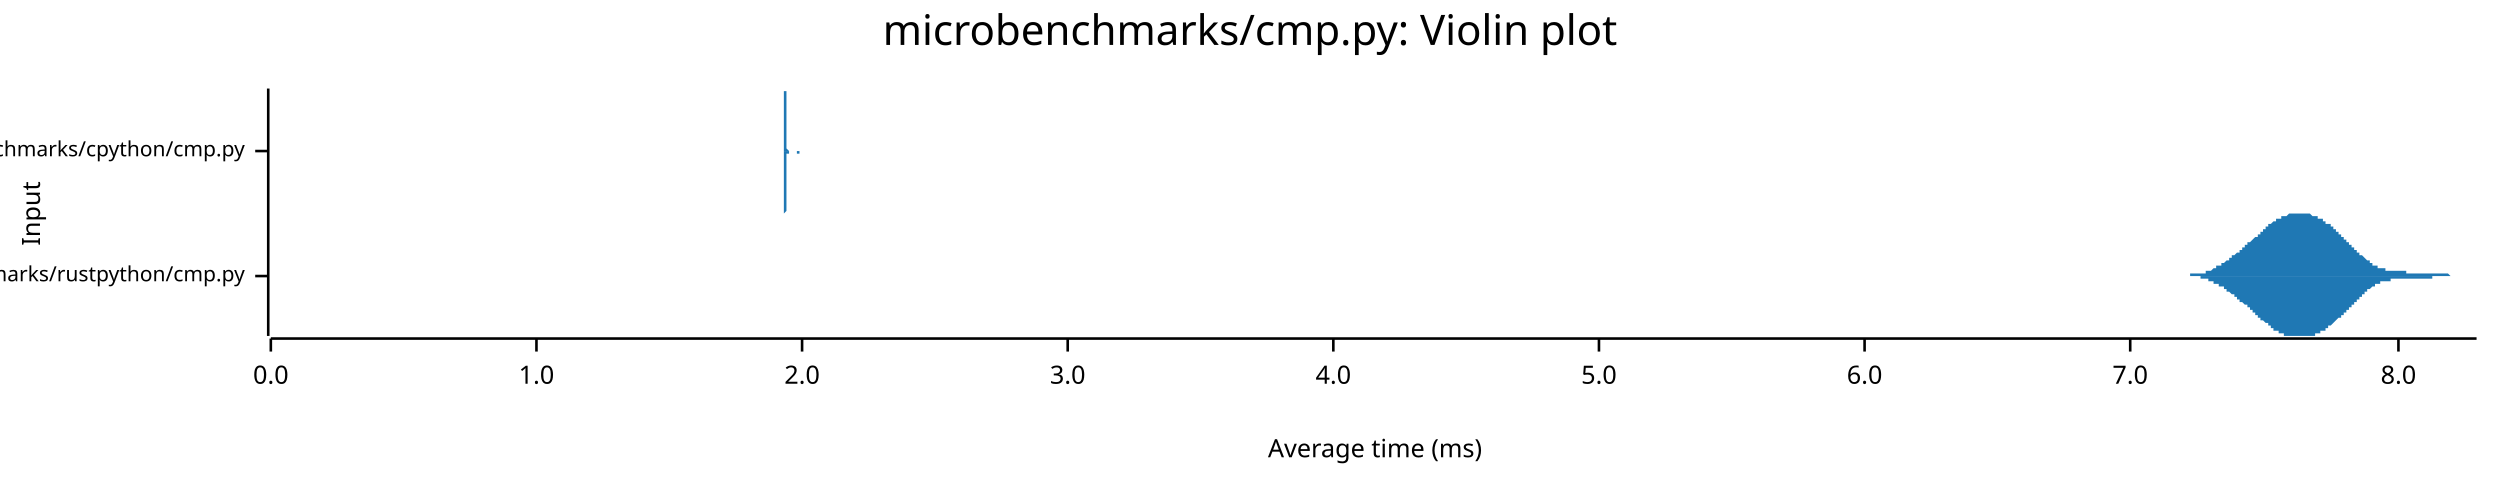
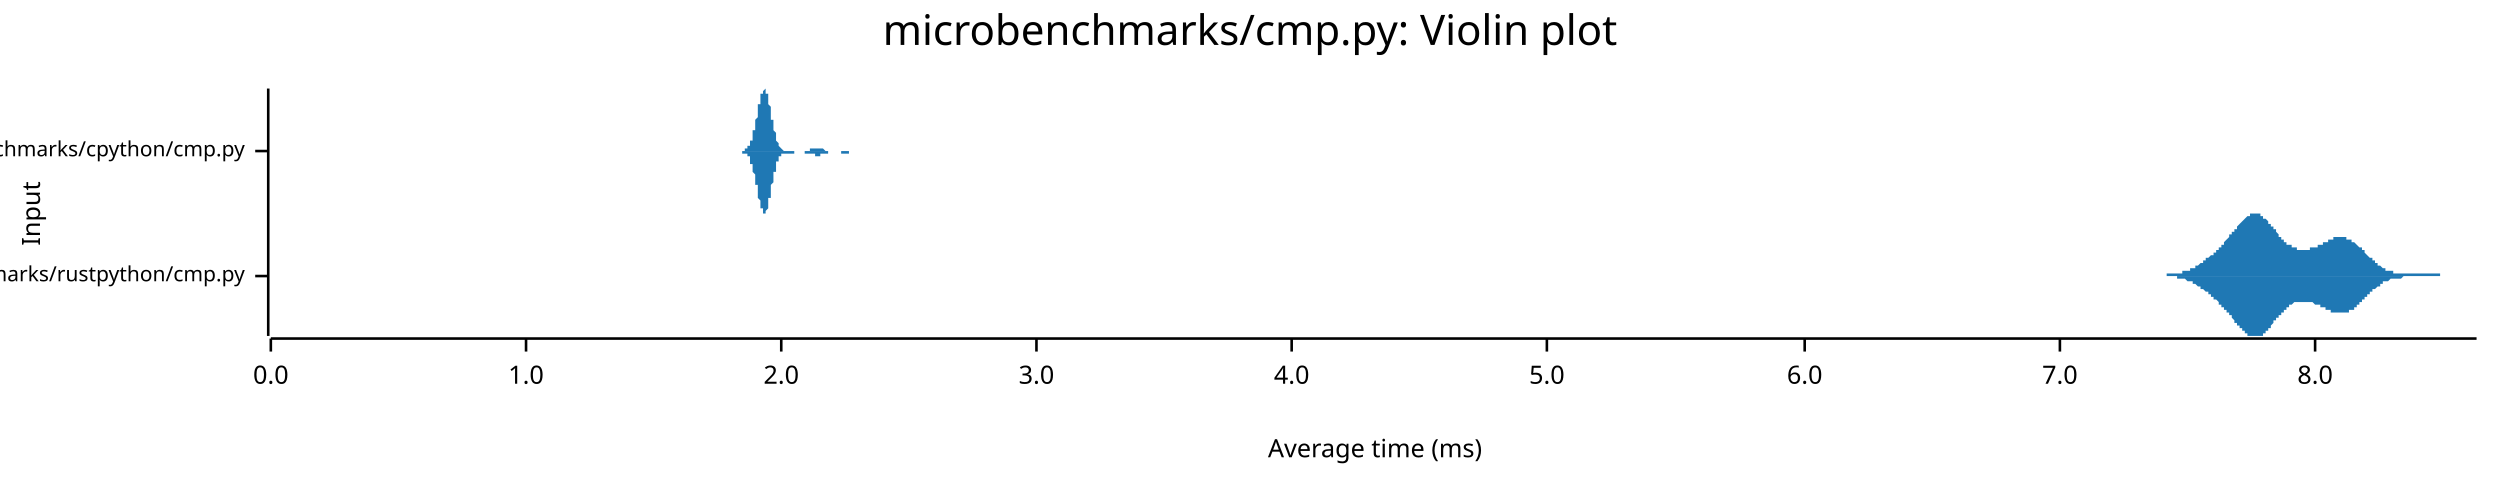
<svg xmlns="http://www.w3.org/2000/svg" width="960" height="186" viewBox="0 0 960 186">
  <text x="480" y="5" dy="0.76em" text-anchor="middle" font-family="sans-serif" font-size="16.129" opacity="1" fill="#000000">
microbenchmarks/cmp.py: Violin plot
</text>
  <text x="8" y="82" dy="0.76em" text-anchor="middle" font-family="sans-serif" font-size="9.677" opacity="1" fill="#000000" transform="rotate(270, 8, 82)">
Input
</text>
  <text x="528" y="178" dy="-0.5ex" text-anchor="middle" font-family="sans-serif" font-size="9.677" opacity="1" fill="#000000">
Average time (ms)
</text>
  <polyline fill="none" opacity="1" stroke="#000000" stroke-width="1" points="103,34 103,129 " />
  <text x="94" y="106" dy="0.5ex" text-anchor="end" font-family="sans-serif" font-size="8.065" opacity="1" fill="#000000">
microbenchmarks/rustpython/cmp.py
</text>
  <polyline fill="none" opacity="1" stroke="#000000" stroke-width="1" points="98,106 103,106 " />
  <text x="94" y="58" dy="0.5ex" text-anchor="end" font-family="sans-serif" font-size="8.065" opacity="1" fill="#000000">
microbenchmarks/cpython/cmp.py
</text>
  <polyline fill="none" opacity="1" stroke="#000000" stroke-width="1" points="98,58 103,58 " />
  <polyline fill="none" opacity="1" stroke="#000000" stroke-width="1" points="104,130 951,130 " />
  <text x="104" y="140" dy="0.76em" text-anchor="middle" font-family="sans-serif" font-size="9.677" opacity="1" fill="#000000">
0.0
</text>
  <polyline fill="none" opacity="1" stroke="#000000" stroke-width="1" points="104,130 104,135 " />
-   <text x="206" y="140" dy="0.76em" text-anchor="middle" font-family="sans-serif" font-size="9.677" opacity="1" fill="#000000">
+   <text x="202" y="140" dy="0.76em" text-anchor="middle" font-family="sans-serif" font-size="9.677" opacity="1" fill="#000000">
1.0
</text>
-   <polyline fill="none" opacity="1" stroke="#000000" stroke-width="1" points="206,130 206,135 " />
-   <text x="308" y="140" dy="0.76em" text-anchor="middle" font-family="sans-serif" font-size="9.677" opacity="1" fill="#000000">
+   <polyline fill="none" opacity="1" stroke="#000000" stroke-width="1" points="202,130 202,135 " />
+   <text x="300" y="140" dy="0.76em" text-anchor="middle" font-family="sans-serif" font-size="9.677" opacity="1" fill="#000000">
2.0
</text>
-   <polyline fill="none" opacity="1" stroke="#000000" stroke-width="1" points="308,130 308,135 " />
-   <text x="410" y="140" dy="0.76em" text-anchor="middle" font-family="sans-serif" font-size="9.677" opacity="1" fill="#000000">
+   <polyline fill="none" opacity="1" stroke="#000000" stroke-width="1" points="300,130 300,135 " />
+   <text x="398" y="140" dy="0.76em" text-anchor="middle" font-family="sans-serif" font-size="9.677" opacity="1" fill="#000000">
3.0
</text>
-   <polyline fill="none" opacity="1" stroke="#000000" stroke-width="1" points="410,130 410,135 " />
-   <text x="512" y="140" dy="0.76em" text-anchor="middle" font-family="sans-serif" font-size="9.677" opacity="1" fill="#000000">
+   <polyline fill="none" opacity="1" stroke="#000000" stroke-width="1" points="398,130 398,135 " />
+   <text x="496" y="140" dy="0.76em" text-anchor="middle" font-family="sans-serif" font-size="9.677" opacity="1" fill="#000000">
4.0
</text>
-   <polyline fill="none" opacity="1" stroke="#000000" stroke-width="1" points="512,130 512,135 " />
-   <text x="614" y="140" dy="0.76em" text-anchor="middle" font-family="sans-serif" font-size="9.677" opacity="1" fill="#000000">
+   <polyline fill="none" opacity="1" stroke="#000000" stroke-width="1" points="496,130 496,135 " />
+   <text x="594" y="140" dy="0.76em" text-anchor="middle" font-family="sans-serif" font-size="9.677" opacity="1" fill="#000000">
5.0
</text>
-   <polyline fill="none" opacity="1" stroke="#000000" stroke-width="1" points="614,130 614,135 " />
-   <text x="716" y="140" dy="0.76em" text-anchor="middle" font-family="sans-serif" font-size="9.677" opacity="1" fill="#000000">
+   <polyline fill="none" opacity="1" stroke="#000000" stroke-width="1" points="594,130 594,135 " />
+   <text x="693" y="140" dy="0.76em" text-anchor="middle" font-family="sans-serif" font-size="9.677" opacity="1" fill="#000000">
6.0
</text>
-   <polyline fill="none" opacity="1" stroke="#000000" stroke-width="1" points="716,130 716,135 " />
-   <text x="818" y="140" dy="0.76em" text-anchor="middle" font-family="sans-serif" font-size="9.677" opacity="1" fill="#000000">
+   <polyline fill="none" opacity="1" stroke="#000000" stroke-width="1" points="693,130 693,135 " />
+   <text x="791" y="140" dy="0.76em" text-anchor="middle" font-family="sans-serif" font-size="9.677" opacity="1" fill="#000000">
7.0
</text>
-   <polyline fill="none" opacity="1" stroke="#000000" stroke-width="1" points="818,130 818,135 " />
-   <text x="921" y="140" dy="0.76em" text-anchor="middle" font-family="sans-serif" font-size="9.677" opacity="1" fill="#000000">
+   <polyline fill="none" opacity="1" stroke="#000000" stroke-width="1" points="791,130 791,135 " />
+   <text x="889" y="140" dy="0.76em" text-anchor="middle" font-family="sans-serif" font-size="9.677" opacity="1" fill="#000000">
8.0
</text>
-   <polyline fill="none" opacity="1" stroke="#000000" stroke-width="1" points="921,130 921,135 " />
-   <polygon opacity="1" fill="#1F78B4" points="835,106 835,106 836,106 836,106 836,106 836,106 837,106 837,106 837,106 837,106 838,106 838,106 838,106 838,106 838,106 839,106 839,106 839,106 839,106 840,106 840,106 840,106 840,106 841,106 841,106 841,106 841,106 841,105 842,105 842,105 842,105 842,105 843,105 843,105 843,105 843,105 844,105 844,105 844,105 844,105 844,105 845,105 845,105 845,105 845,105 846,105 846,105 846,105 846,105 847,105 847,104 847,104 847,104 847,104 848,104 848,104 848,104 848,104 849,104 849,104 849,104 849,104 850,103 850,103 850,103 850,103 850,103 851,103 851,103 851,103 851,102 852,102 852,102 852,102 852,102 853,102 853,102 853,101 853,101 853,101 854,101 854,101 854,101 854,101 855,100 855,100 855,100 855,100 856,100 856,100 856,99 856,99 856,99 857,99 857,99 857,99 857,98 858,98 858,98 858,98 858,98 859,97 859,97 859,97 859,97 859,97 860,97 860,96 860,96 860,96 861,96 861,96 861,95 861,95 862,95 862,95 862,95 862,94 862,94 863,94 863,94 863,94 863,93 864,93 864,93 864,93 864,93 865,92 865,92 865,92 865,92 865,92 866,91 866,91 866,91 866,91 867,91 867,90 867,90 867,90 868,90 868,90 868,89 868,89 868,89 869,89 869,88 869,88 869,88 870,88 870,88 870,87 870,87 871,87 871,87 871,87 871,87 871,86 872,86 872,86 872,86 872,86 873,85 873,85 873,85 873,85 874,85 874,85 874,85 874,84 874,84 875,84 875,84 875,84 875,84 876,84 876,83 876,83 876,83 877,83 877,83 877,83 877,83 877,83 878,83 878,83 878,83 878,83 879,82 879,82 879,82 879,82 880,82 880,82 880,82 880,82 881,82 881,82 881,82 881,82 881,82 882,82 882,82 882,82 882,82 883,82 883,82 883,82 883,82 884,82 884,82 884,82 884,82 884,82 885,82 885,82 885,82 885,82 886,82 886,82 886,82 886,82 887,82 887,82 887,82 887,82 887,82 888,83 888,83 888,83 888,83 889,83 889,83 889,83 889,83 890,83 890,83 890,83 890,83 890,84 891,84 891,84 891,84 891,84 892,84 892,84 892,85 892,85 893,85 893,85 893,85 893,85 893,86 894,86 894,86 894,86 894,86 895,86 895,87 895,87 895,87 896,87 896,87 896,88 896,88 896,88 897,88 897,88 897,89 897,89 898,89 898,89 898,89 898,90 899,90 899,90 899,90 899,91 899,91 900,91 900,91 900,91 900,92 901,92 901,92 901,92 901,93 902,93 902,93 902,93 902,94 902,94 903,94 903,94 903,94 903,95 904,95 904,95 904,95 904,96 905,96 905,96 905,96 905,97 905,97 906,97 906,97 906,97 906,98 907,98 907,98 907,98 907,98 908,99 908,99 908,99 908,99 908,99 909,100 909,100 909,100 909,100 910,100 910,101 910,101 910,101 911,101 911,101 911,101 911,101 911,102 912,102 912,102 912,102 912,102 913,102 913,102 913,102 913,103 914,103 914,103 914,103 914,103 914,103 915,103 915,103 915,103 915,103 916,103 916,104 916,104 916,104 917,104 917,104 917,104 917,104 917,104 918,104 918,104 918,104 918,104 919,104 919,104 919,104 919,104 920,104 920,104 920,104 920,104 920,104 921,104 921,104 921,104 921,104 922,104 922,104 922,104 922,104 923,104 923,104 923,104 923,104 923,104 924,104 924,104 924,104 924,105 925,105 925,105 925,105 925,105 926,105 926,105 926,105 926,105 926,105 927,105 927,105 927,105 927,105 928,105 928,105 928,105 928,105 929,105 929,105 929,105 929,105 929,105 930,105 930,105 930,105 930,105 931,105 931,105 931,105 931,105 932,105 932,105 932,105 932,105 932,105 933,105 933,105 933,105 933,105 934,105 934,105 934,105 934,105 935,105 935,105 935,105 935,105 935,105 936,105 936,105 936,105 936,105 937,105 937,105 937,105 937,105 938,105 938,105 938,105 938,105 938,105 939,105 939,105 939,105 939,105 940,105 940,105 940,105 940,105 941,106 941,106 941,106 941,106 941,106 942,106 942,106 942,106 942,106 943,106 943,106 943,106 943,106 944,106 944,106 944,106 944,106 944,106 945,106 945,106 945,106 945,106 946,106 946,106 946,106 946,106 947,106 947,106 947,106 947,106 947,106 948,106 948,106 948,106 948,106 949,106 949,106 949,106 949,106 950,106 950,106 950,106 950,106 951,106 951,106 835,106 " />
-   <polygon opacity="1" fill="#1F78B4" points="835,106 835,106 836,106 836,106 836,106 836,106 837,106 837,106 837,106 837,106 838,106 838,106 838,106 838,106 838,106 839,106 839,106 839,106 839,106 840,106 840,106 840,106 840,106 841,106 841,106 841,106 841,106 841,106 842,106 842,106 842,106 842,106 843,106 843,106 843,106 843,106 844,106 844,106 844,106 844,106 844,106 845,106 845,107 845,107 845,107 846,107 846,107 846,107 846,107 847,107 847,107 847,107 847,107 847,107 848,107 848,107 848,107 848,108 849,108 849,108 849,108 849,108 850,108 850,108 850,108 850,108 850,109 851,109 851,109 851,109 851,109 852,109 852,109 852,109 852,110 853,110 853,110 853,110 853,110 853,110 854,110 854,111 854,111 854,111 855,111 855,111 855,111 855,112 856,112 856,112 856,112 856,112 856,112 857,113 857,113 857,113 857,113 858,113 858,113 858,114 858,114 859,114 859,114 859,114 859,115 859,115 860,115 860,115 860,115 860,116 861,116 861,116 861,116 861,116 862,117 862,117 862,117 862,117 862,117 863,117 863,118 863,118 863,118 864,118 864,119 864,119 864,119 865,119 865,119 865,120 865,120 865,120 866,120 866,120 866,121 866,121 867,121 867,121 867,121 867,122 868,122 868,122 868,122 868,122 868,123 869,123 869,123 869,123 869,123 870,124 870,124 870,124 870,124 871,124 871,125 871,125 871,125 871,125 872,125 872,126 872,126 872,126 873,126 873,126 873,126 873,127 874,127 874,127 874,127 874,127 874,127 875,127 875,128 875,128 875,128 876,128 876,128 876,128 876,128 877,128 877,128 877,129 877,129 877,129 878,129 878,129 878,129 878,129 879,129 879,129 879,129 879,129 880,129 880,129 880,129 880,129 881,129 881,129 881,129 881,129 881,129 882,129 882,129 882,129 882,129 883,129 883,129 883,129 883,129 884,129 884,129 884,129 884,129 884,129 885,129 885,129 885,129 885,129 886,129 886,129 886,129 886,129 887,129 887,129 887,129 887,129 887,129 888,129 888,129 888,129 888,129 889,129 889,129 889,129 889,128 890,128 890,128 890,128 890,128 890,128 891,128 891,128 891,128 891,127 892,127 892,127 892,127 892,127 893,127 893,126 893,126 893,126 893,126 894,126 894,126 894,125 894,125 895,125 895,125 895,125 895,125 896,124 896,124 896,124 896,124 896,124 897,123 897,123 897,123 897,123 898,122 898,122 898,122 898,122 899,122 899,121 899,121 899,121 899,121 900,121 900,120 900,120 900,120 901,120 901,119 901,119 901,119 902,119 902,118 902,118 902,118 902,118 903,118 903,117 903,117 903,117 904,117 904,116 904,116 904,116 905,116 905,115 905,115 905,115 905,115 906,115 906,114 906,114 906,114 907,114 907,113 907,113 907,113 908,113 908,113 908,112 908,112 908,112 909,112 909,112 909,111 909,111 910,111 910,111 910,111 910,111 911,110 911,110 911,110 911,110 911,110 912,110 912,110 912,109 912,109 913,109 913,109 913,109 913,109 914,109 914,109 914,109 914,109 914,108 915,108 915,108 915,108 915,108 916,108 916,108 916,108 916,108 917,108 917,108 917,108 917,108 917,108 918,108 918,108 918,107 918,107 919,107 919,107 919,107 919,107 920,107 920,107 920,107 920,107 920,107 921,107 921,107 921,107 921,107 922,107 922,107 922,107 922,107 923,107 923,107 923,107 923,107 923,107 924,107 924,107 924,107 924,107 925,107 925,107 925,107 925,107 926,107 926,107 926,107 926,107 926,107 927,107 927,107 927,107 927,107 928,107 928,107 928,107 928,107 929,107 929,107 929,107 929,107 929,107 930,107 930,107 930,107 930,107 931,107 931,107 931,107 931,107 932,107 932,107 932,107 932,107 932,107 933,107 933,107 933,107 933,107 934,107 934,107 934,106 934,106 935,106 935,106 935,106 935,106 935,106 936,106 936,106 936,106 936,106 937,106 937,106 937,106 937,106 938,106 938,106 938,106 938,106 938,106 939,106 939,106 939,106 939,106 940,106 940,106 940,106 940,106 941,106 941,106 941,106 941,106 941,106 942,106 942,106 942,106 942,106 943,106 943,106 943,106 943,106 944,106 944,106 944,106 944,106 944,106 945,106 945,106 945,106 945,106 946,106 946,106 946,106 946,106 947,106 947,106 947,106 947,106 947,106 948,106 948,106 948,106 948,106 949,106 949,106 949,106 949,106 950,106 950,106 950,106 950,106 951,106 951,106 835,106 " />
-   <polygon opacity="1" fill="#1F78B4" points="300,58 300,58 300,58 300,58 300,58 300,58 300,58 300,58 300,58 300,58 300,58 300,58 300,58 300,58 301,58 301,58 301,58 301,58 301,58 301,58 301,58 301,58 301,58 301,58 301,58 301,58 301,58 301,58 301,57 301,57 301,57 301,57 301,57 301,57 301,57 301,56 301,56 301,56 301,56 301,55 301,55 301,55 301,55 301,54 301,54 301,53 301,53 301,52 301,52 301,51 301,51 301,50 301,50 301,49 301,48 301,48 301,47 301,46 301,46 301,45 301,44 301,44 301,43 301,42 301,42 301,41 301,40 301,40 301,39 301,38 301,38 301,37 301,37 301,36 301,36 301,36 301,35 301,35 301,35 301,35 301,35 301,35 301,34 301,35 301,35 301,35 301,35 302,35 302,36 302,36 302,36 302,37 302,37 302,37 302,38 302,38 302,39 302,40 302,40 302,41 302,41 302,42 302,42 302,43 302,44 302,44 302,45 302,45 302,46 302,46 302,47 302,47 302,48 302,48 302,49 302,49 302,50 302,50 302,51 302,51 302,51 302,52 302,52 302,52 302,53 302,53 302,53 302,53 302,54 302,54 302,54 302,54 302,55 302,55 302,55 302,55 302,55 302,56 302,56 302,56 302,56 302,56 302,56 302,56 302,57 302,57 302,57 302,57 302,57 302,57 302,57 302,57 302,57 302,57 302,57 302,57 302,57 302,57 302,57 303,58 303,58 303,58 303,58 303,58 303,58 303,58 303,58 303,58 303,58 303,58 303,58 303,58 303,58 303,58 303,58 303,58 303,58 303,58 303,58 303,58 303,58 303,58 303,58 303,58 303,58 303,58 303,58 303,58 303,58 303,58 303,58 303,58 303,58 303,58 303,58 303,58 303,58 303,58 303,58 303,58 303,58 303,58 303,58 303,58 303,58 303,58 303,58 303,58 303,58 303,58 303,58 303,58 303,58 303,58 303,58 303,58 303,58 303,58 303,58 303,58 303,58 303,58 303,58 303,58 303,58 303,58 303,58 303,58 303,58 303,58 303,58 303,58 304,58 304,58 304,58 304,58 304,58 304,58 304,58 304,58 304,58 304,58 304,58 304,58 304,58 304,58 304,58 304,58 304,58 304,58 304,58 304,58 304,58 304,58 304,58 304,58 304,58 304,58 304,58 304,58 304,58 304,58 304,58 304,58 304,58 304,58 304,58 304,58 304,58 304,58 304,58 304,58 304,58 304,58 304,58 304,58 304,58 304,58 304,58 304,58 304,58 304,58 304,58 304,58 304,58 304,58 304,58 304,58 304,58 304,58 304,58 304,58 304,58 304,58 304,58 304,58 304,58 304,58 304,58 304,58 304,58 304,58 304,58 304,58 304,58 305,58 305,58 305,58 305,58 305,58 305,58 305,58 305,58 305,58 305,58 305,58 305,58 305,58 305,58 305,58 305,58 305,58 305,58 305,58 305,58 305,58 305,58 305,58 305,58 305,58 305,58 305,58 305,58 305,58 305,58 305,58 305,58 305,58 305,58 305,58 305,58 305,58 305,58 305,58 305,58 305,58 305,58 305,58 305,58 305,58 305,58 305,58 305,58 305,58 305,58 305,58 305,58 305,58 305,58 305,58 305,58 305,58 305,58 305,58 305,58 305,58 305,58 305,58 305,58 305,58 305,58 305,58 305,58 305,58 305,58 305,58 305,58 305,58 306,58 306,58 306,58 306,58 306,58 306,58 306,58 306,58 306,58 306,58 306,58 306,58 306,58 306,58 306,58 306,58 306,58 306,58 306,58 306,58 306,58 306,58 306,58 306,58 306,58 306,58 306,58 306,58 306,58 306,58 306,58 306,58 306,58 306,58 306,58 306,58 306,58 306,58 306,58 306,58 306,58 306,58 306,58 306,58 306,58 306,58 306,58 306,58 306,58 306,58 306,58 306,58 306,58 306,58 306,58 306,58 306,58 306,58 306,58 306,58 306,58 306,58 306,58 306,58 306,58 306,58 306,58 306,58 306,58 306,58 306,58 306,58 306,58 307,58 307,58 307,58 307,58 307,58 307,58 307,58 307,58 307,58 307,58 307,58 307,58 307,58 307,58 307,58 307,58 307,58 307,58 307,58 307,58 307,58 307,58 307,58 307,58 307,58 307,58 307,58 307,58 307,58 307,58 307,58 307,58 307,58 307,58 307,58 307,58 307,58 307,58 307,58 307,58 307,58 307,58 307,58 307,58 307,58 307,58 307,58 307,58 307,58 307,58 300,58 " />
-   <polygon opacity="1" fill="#1F78B4" points="300,58 300,58 300,58 300,58 300,58 300,58 300,58 300,58 300,58 300,58 300,58 300,58 300,58 300,58 301,58 301,58 301,58 301,58 301,58 301,58 301,59 301,59 301,59 301,59 301,59 301,59 301,59 301,59 301,59 301,59 301,59 301,59 301,60 301,60 301,60 301,60 301,60 301,61 301,61 301,61 301,61 301,62 301,62 301,62 301,63 301,63 301,64 301,64 301,65 301,65 301,66 301,66 301,67 301,67 301,68 301,69 301,69 301,70 301,71 301,71 301,72 301,73 301,74 301,74 301,75 301,76 301,76 301,77 301,78 301,78 301,79 301,79 301,80 301,80 301,81 301,81 301,81 301,81 301,82 301,82 301,82 301,82 301,82 301,82 301,82 301,82 301,82 302,81 302,81 302,81 302,80 302,80 302,79 302,79 302,79 302,78 302,78 302,77 302,76 302,76 302,75 302,75 302,74 302,74 302,73 302,72 302,72 302,71 302,71 302,70 302,70 302,69 302,69 302,68 302,68 302,67 302,67 302,66 302,66 302,66 302,65 302,65 302,65 302,64 302,64 302,64 302,63 302,63 302,63 302,63 302,62 302,62 302,62 302,62 302,61 302,61 302,61 302,61 302,61 302,61 302,60 302,60 302,60 302,60 302,60 302,60 302,60 302,60 302,60 302,60 302,59 302,59 302,59 302,59 302,59 302,59 302,59 302,59 302,59 303,59 303,59 303,59 303,59 303,59 303,59 303,59 303,59 303,59 303,59 303,59 303,59 303,59 303,59 303,59 303,59 303,59 303,59 303,59 303,59 303,59 303,59 303,59 303,59 303,59 303,59 303,59 303,59 303,59 303,59 303,59 303,59 303,59 303,59 303,59 303,59 303,59 303,59 303,59 303,59 303,59 303,59 303,59 303,59 303,59 303,59 303,59 303,59 303,59 303,59 303,59 303,59 303,59 303,59 303,59 303,58 303,58 303,58 303,58 303,58 303,58 303,58 303,58 303,58 303,58 303,58 303,58 303,58 303,58 303,58 303,58 303,58 303,58 304,58 304,58 304,58 304,58 304,58 304,58 304,58 304,58 304,58 304,58 304,58 304,58 304,58 304,58 304,58 304,58 304,58 304,58 304,58 304,58 304,58 304,58 304,58 304,58 304,58 304,58 304,58 304,58 304,58 304,58 304,58 304,58 304,58 304,58 304,58 304,58 304,58 304,58 304,58 304,58 304,58 304,58 304,58 304,58 304,58 304,58 304,58 304,58 304,58 304,58 304,58 304,58 304,58 304,58 304,58 304,58 304,58 304,58 304,58 304,58 304,58 304,58 304,58 304,58 304,58 304,58 304,58 304,58 304,58 304,58 304,58 304,58 304,58 305,58 305,58 305,58 305,58 305,58 305,58 305,58 305,58 305,58 305,58 305,58 305,58 305,58 305,58 305,58 305,58 305,58 305,58 305,58 305,58 305,58 305,58 305,58 305,58 305,58 305,58 305,58 305,58 305,58 305,58 305,58 305,58 305,58 305,58 305,58 305,58 305,58 305,58 305,58 305,58 305,58 305,58 305,58 305,58 305,58 305,58 305,58 305,58 305,58 305,58 305,58 305,58 305,58 305,58 305,58 305,58 305,58 305,58 305,58 305,58 305,58 305,58 305,58 305,58 305,58 305,58 305,58 305,58 305,58 305,58 305,58 305,58 305,58 306,58 306,58 306,58 306,58 306,58 306,58 306,58 306,58 306,58 306,58 306,58 306,58 306,58 306,58 306,58 306,58 306,58 306,58 306,58 306,58 306,58 306,58 306,58 306,58 306,58 306,58 306,58 306,58 306,58 306,58 306,58 306,58 306,58 306,58 306,58 306,58 306,58 306,58 306,58 306,58 306,58 306,58 306,58 306,58 306,58 306,58 306,58 306,58 306,58 306,58 306,58 306,58 306,58 306,58 306,58 306,58 306,58 306,59 306,59 306,59 306,59 306,59 306,59 306,59 306,59 306,59 306,59 306,59 306,59 306,59 306,59 306,59 306,59 307,59 307,59 307,59 307,59 307,59 307,59 307,59 307,59 307,58 307,58 307,58 307,58 307,58 307,58 307,58 307,58 307,58 307,58 307,58 307,58 307,58 307,58 307,58 307,58 307,58 307,58 307,58 307,58 307,58 307,58 307,58 307,58 307,58 307,58 307,58 307,58 307,58 307,58 307,58 307,58 307,58 307,58 307,58 307,58 307,58 307,58 307,58 307,58 307,58 307,58 300,58 " />
+   <polyline fill="none" opacity="1" stroke="#000000" stroke-width="1" points="889,130 889,135 " />
+   <polygon opacity="1" fill="#1F78B4" points="827,106 827,106 827,106 827,106 828,106 828,106 828,106 828,106 829,106 829,106 829,106 829,106 830,106 830,106 830,106 830,106 831,106 831,106 831,106 831,106 832,106 832,106 832,106 832,105 833,105 833,105 833,105 833,105 834,105 834,105 834,105 834,105 835,105 835,105 835,105 835,105 836,105 836,105 836,105 836,105 837,105 837,105 837,105 837,105 838,105 838,105 838,104 838,104 839,104 839,104 839,104 839,104 840,104 840,104 840,104 840,104 841,104 841,103 841,103 841,103 842,103 842,103 842,103 842,103 843,103 843,102 843,102 843,102 844,102 844,102 844,102 844,102 845,101 845,101 845,101 845,101 846,101 846,101 846,100 846,100 847,100 847,100 847,100 847,99 848,99 848,99 848,99 848,99 849,98 849,98 849,98 849,98 850,98 850,97 850,97 850,97 851,97 851,97 851,96 851,96 852,96 852,96 852,95 852,95 852,95 853,95 853,94 853,94 853,94 854,94 854,93 854,93 854,93 855,92 855,92 855,92 855,92 856,91 856,91 856,91 856,90 857,90 857,90 857,90 857,89 858,89 858,89 858,88 858,88 859,88 859,87 859,87 859,87 860,86 860,86 860,86 860,86 861,85 861,85 861,85 861,85 862,84 862,84 862,84 862,84 863,83 863,83 863,83 863,83 864,83 864,83 864,82 864,82 865,82 865,82 865,82 865,82 866,82 866,82 866,82 866,82 867,82 867,82 867,82 867,82 868,82 868,82 868,83 868,83 869,83 869,83 869,83 869,84 870,84 870,84 870,84 870,84 871,85 871,85 871,85 871,86 872,86 872,86 872,86 872,87 873,87 873,87 873,88 873,88 874,88 874,89 874,89 874,89 875,90 875,90 875,90 875,91 876,91 876,91 876,91 876,92 877,92 877,92 877,92 877,93 878,93 878,93 878,93 878,94 879,94 879,94 879,94 879,94 880,94 880,95 880,95 880,95 881,95 881,95 881,95 881,95 882,95 882,96 882,96 882,96 883,96 883,96 883,96 883,96 884,96 884,96 884,96 884,96 885,96 885,96 885,96 885,96 885,96 886,96 886,96 886,96 886,96 887,96 887,96 887,95 887,95 888,95 888,95 888,95 888,95 889,95 889,95 889,95 889,95 890,95 890,94 890,94 890,94 891,94 891,94 891,94 891,94 892,94 892,93 892,93 892,93 893,93 893,93 893,93 893,93 894,93 894,92 894,92 894,92 895,92 895,92 895,92 895,92 896,92 896,92 896,92 896,91 897,91 897,91 897,91 897,91 898,91 898,91 898,91 898,91 899,91 899,91 899,91 899,91 900,91 900,91 900,91 900,91 901,91 901,91 901,91 901,92 902,92 902,92 902,92 902,92 903,92 903,92 903,93 903,93 904,93 904,93 904,93 904,93 905,94 905,94 905,94 905,94 906,95 906,95 906,95 906,95 907,95 907,96 907,96 907,96 908,96 908,97 908,97 908,97 909,98 909,98 909,98 909,98 910,99 910,99 910,99 910,99 911,99 911,100 911,100 911,100 912,100 912,101 912,101 912,101 913,101 913,101 913,102 913,102 914,102 914,102 914,102 914,102 915,103 915,103 915,103 915,103 916,103 916,103 916,103 916,104 917,104 917,104 917,104 917,104 918,104 918,104 918,104 918,104 918,104 919,104 919,104 919,105 919,105 920,105 920,105 920,105 920,105 921,105 921,105 921,105 921,105 922,105 922,105 922,105 922,105 923,105 923,105 923,105 923,105 924,105 924,105 924,105 924,105 925,105 925,105 925,105 925,105 926,105 926,105 926,105 926,105 927,105 927,105 927,105 927,105 928,105 928,105 928,105 928,105 929,105 929,105 929,105 929,105 930,105 930,105 930,105 930,105 931,105 931,105 931,105 931,105 932,105 932,105 932,105 932,105 933,105 933,105 933,105 933,105 934,105 934,105 934,105 934,105 935,105 935,105 935,105 935,105 936,105 936,105 936,105 936,105 937,105 937,106 937,106 937,106 938,106 938,106 938,106 938,106 939,106 939,106 939,106 939,106 940,106 940,106 940,106 940,106 941,106 941,106 941,106 941,106 942,106 942,106 942,106 942,106 943,106 943,106 943,106 943,106 944,106 944,106 944,106 944,106 945,106 945,106 945,106 945,106 946,106 946,106 946,106 946,106 947,106 947,106 947,106 947,106 948,106 948,106 948,106 948,106 949,106 949,106 949,106 949,106 950,106 950,106 950,106 950,106 951,106 951,106 827,106 " />
+   <polygon opacity="1" fill="#1F78B4" points="827,106 827,106 827,106 827,106 828,106 828,106 828,106 828,106 829,106 829,106 829,106 829,106 830,106 830,106 830,106 830,106 831,106 831,106 831,106 831,106 832,106 832,106 832,106 832,106 833,106 833,106 833,106 833,106 834,106 834,106 834,106 834,106 835,106 835,106 835,106 835,106 836,106 836,106 836,107 836,107 837,107 837,107 837,107 837,107 838,107 838,107 838,107 838,107 839,107 839,107 839,107 839,107 840,108 840,108 840,108 840,108 841,108 841,108 841,108 841,108 842,108 842,109 842,109 842,109 843,109 843,109 843,109 843,109 844,110 844,110 844,110 844,110 845,110 845,110 845,110 845,111 846,111 846,111 846,111 846,111 847,112 847,112 847,112 847,112 848,112 848,112 848,113 848,113 849,113 849,113 849,113 849,114 850,114 850,114 850,114 850,115 851,115 851,115 851,115 851,115 852,116 852,116 852,116 852,116 852,117 853,117 853,117 853,117 853,118 854,118 854,118 854,118 854,119 855,119 855,119 855,120 855,120 856,120 856,120 856,121 856,121 857,121 857,122 857,122 857,122 858,123 858,123 858,123 858,124 859,124 859,124 859,124 859,125 860,125 860,125 860,126 860,126 861,126 861,126 861,127 861,127 862,127 862,127 862,128 862,128 863,128 863,128 863,128 863,129 864,129 864,129 864,129 864,129 865,129 865,129 865,129 865,129 866,129 866,129 866,129 866,129 867,129 867,129 867,129 867,129 868,129 868,129 868,129 868,129 869,129 869,128 869,128 869,128 870,128 870,128 870,127 870,127 871,127 871,126 871,126 871,126 872,126 872,125 872,125 872,125 873,124 873,124 873,124 873,123 874,123 874,123 874,123 874,122 875,122 875,122 875,121 875,121 876,121 876,120 876,120 876,120 877,120 877,119 877,119 877,119 878,119 878,118 878,118 878,118 879,118 879,118 879,117 879,117 880,117 880,117 880,117 880,117 881,116 881,116 881,116 881,116 882,116 882,116 882,116 882,116 883,116 883,116 883,116 883,116 884,116 884,116 884,116 884,116 885,116 885,116 885,116 885,116 885,116 886,116 886,116 886,116 886,116 887,116 887,116 887,116 887,116 888,116 888,116 888,116 888,116 889,117 889,117 889,117 889,117 890,117 890,117 890,117 890,117 891,117 891,118 891,118 891,118 892,118 892,118 892,118 892,118 893,118 893,119 893,119 893,119 894,119 894,119 894,119 894,119 895,119 895,119 895,120 895,120 896,120 896,120 896,120 896,120 897,120 897,120 897,120 897,120 898,120 898,120 898,120 898,120 899,120 899,120 899,120 899,120 900,120 900,120 900,120 900,120 901,120 901,120 901,120 901,120 902,120 902,120 902,120 902,119 903,119 903,119 903,119 903,119 904,119 904,118 904,118 904,118 905,118 905,118 905,117 905,117 906,117 906,117 906,116 906,116 907,116 907,116 907,116 907,115 908,115 908,115 908,115 908,114 909,114 909,114 909,113 909,113 910,113 910,113 910,113 910,112 911,112 911,112 911,112 911,111 912,111 912,111 912,111 912,111 913,110 913,110 913,110 913,110 914,110 914,109 914,109 914,109 915,109 915,109 915,109 915,108 916,108 916,108 916,108 916,108 917,108 917,108 917,108 917,108 918,107 918,107 918,107 918,107 918,107 919,107 919,107 919,107 919,107 920,107 920,107 920,107 920,107 921,107 921,107 921,107 921,107 922,107 922,107 922,107 922,107 923,106 923,106 923,106 923,106 924,106 924,106 924,106 924,106 925,106 925,106 925,106 925,106 926,106 926,106 926,106 926,106 927,106 927,106 927,106 927,106 928,106 928,106 928,106 928,106 929,106 929,106 929,106 929,106 930,106 930,106 930,106 930,106 931,106 931,106 931,106 931,106 932,106 932,106 932,106 932,106 933,106 933,106 933,106 933,106 934,106 934,106 934,106 934,106 935,106 935,106 935,106 935,106 936,106 936,106 936,106 936,106 937,106 937,106 937,106 937,106 938,106 938,106 938,106 938,106 939,106 939,106 939,106 939,106 940,106 940,106 940,106 940,106 941,106 941,106 941,106 941,106 942,106 942,106 942,106 942,106 943,106 943,106 943,106 943,106 944,106 944,106 944,106 944,106 945,106 945,106 945,106 945,106 946,106 946,106 946,106 946,106 947,106 947,106 947,106 947,106 948,106 948,106 948,106 948,106 949,106 949,106 949,106 949,106 950,106 950,106 950,106 950,106 951,106 951,106 827,106 " />
+   <polygon opacity="1" fill="#1F78B4" points="284,58 284,58 284,58 284,58 284,58 285,58 285,58 285,58 285,58 285,58 285,58 285,58 285,58 285,58 285,58 286,58 286,58 286,58 286,58 286,58 286,58 286,58 286,58 286,58 286,57 286,57 287,57 287,57 287,57 287,57 287,57 287,57 287,57 287,57 287,56 287,56 288,56 288,56 288,56 288,56 288,55 288,55 288,55 288,55 288,54 288,54 288,54 289,54 289,53 289,53 289,53 289,52 289,52 289,52 289,51 289,51 289,50 289,50 290,50 290,49 290,49 290,48 290,48 290,47 290,47 290,47 290,46 290,46 291,45 291,45 291,44 291,44 291,43 291,43 291,42 291,42 291,41 291,41 291,40 292,40 292,39 292,39 292,39 292,38 292,38 292,37 292,37 292,37 292,36 293,36 293,36 293,36 293,35 293,35 293,35 293,35 293,35 293,35 293,35 293,35 294,34 294,35 294,35 294,35 294,35 294,35 294,35 294,35 294,36 294,36 295,36 295,36 295,37 295,37 295,37 295,38 295,38 295,39 295,39 295,40 295,40 296,41 296,41 296,42 296,42 296,43 296,43 296,44 296,44 296,45 296,45 296,46 297,46 297,47 297,47 297,48 297,48 297,49 297,49 297,50 297,50 297,50 298,51 298,51 298,52 298,52 298,52 298,53 298,53 298,53 298,54 298,54 298,54 299,55 299,55 299,55 299,55 299,56 299,56 299,56 299,56 299,56 299,56 300,57 300,57 300,57 300,57 300,57 300,57 300,57 300,57 300,57 300,57 300,57 301,58 301,58 301,58 301,58 301,58 301,58 301,58 301,58 301,58 301,58 301,58 302,58 302,58 302,58 302,58 302,58 302,58 302,58 302,58 302,58 302,58 303,58 303,58 303,58 303,58 303,58 303,58 303,58 303,58 303,58 303,58 303,58 304,58 304,58 304,58 304,58 304,58 304,58 304,58 304,58 304,58 304,58 305,58 305,58 305,58 305,58 305,58 305,58 305,58 305,58 305,58 305,58 305,58 306,58 306,58 306,58 306,58 306,58 306,58 306,58 306,58 306,58 306,58 307,58 307,58 307,58 307,58 307,58 307,58 307,58 307,58 307,58 307,58 307,58 308,58 308,58 308,58 308,58 308,58 308,58 308,58 308,58 308,58 308,58 308,58 309,58 309,58 309,58 309,58 309,58 309,58 309,58 309,58 309,58 309,58 310,58 310,58 310,58 310,58 310,58 310,58 310,58 310,58 310,58 310,58 310,58 311,58 311,58 311,58 311,58 311,58 311,57 311,57 311,57 311,57 311,57 312,57 312,57 312,57 312,57 312,57 312,57 312,57 312,57 312,57 312,57 312,57 313,57 313,57 313,57 313,57 313,57 313,57 313,57 313,57 313,57 313,57 313,57 314,57 314,57 314,57 314,57 314,57 314,57 314,57 314,57 314,57 314,57 315,57 315,57 315,57 315,57 315,57 315,57 315,57 315,57 315,57 315,57 315,57 316,57 316,57 316,57 316,57 316,57 316,57 316,57 316,57 316,57 316,57 317,58 317,58 317,58 317,58 317,58 317,58 317,58 317,58 317,58 317,58 317,58 318,58 318,58 318,58 318,58 318,58 318,58 318,58 318,58 318,58 318,58 319,58 319,58 319,58 319,58 319,58 319,58 319,58 319,58 319,58 319,58 319,58 320,58 320,58 320,58 320,58 320,58 320,58 320,58 320,58 320,58 320,58 320,58 321,58 321,58 321,58 321,58 321,58 321,58 321,58 321,58 321,58 321,58 322,58 322,58 322,58 322,58 322,58 322,58 322,58 322,58 322,58 322,58 322,58 323,58 323,58 323,58 323,58 323,58 323,58 323,58 323,58 323,58 323,58 324,58 324,58 324,58 324,58 324,58 324,58 324,58 324,58 324,58 324,58 324,58 325,58 325,58 325,58 325,58 325,58 325,58 325,58 325,58 325,58 325,58 326,58 326,58 326,58 326,58 326,58 326,58 326,58 326,58 326,58 326,58 326,58 327,58 327,58 327,58 327,58 327,58 327,58 327,58 327,58 327,58 327,58 327,58 328,58 328,58 328,58 328,58 328,58 328,58 328,58 328,58 328,58 328,58 329,58 329,58 329,58 329,58 329,58 329,58 329,58 329,58 329,58 329,58 329,58 330,58 330,58 330,58 330,58 330,58 330,58 330,58 330,58 330,58 330,58 331,58 331,58 331,58 331,58 331,58 331,58 331,58 331,58 331,58 331,58 284,58 " />
+   <polygon opacity="1" fill="#1F78B4" points="284,58 284,58 284,58 284,58 284,58 285,58 285,58 285,58 285,58 285,58 285,58 285,58 285,58 285,59 285,59 286,59 286,59 286,59 286,59 286,59 286,59 286,59 286,59 286,59 286,59 286,59 287,59 287,59 287,59 287,59 287,60 287,60 287,60 287,60 287,60 287,60 288,60 288,61 288,61 288,61 288,61 288,61 288,62 288,62 288,62 288,62 288,63 289,63 289,63 289,64 289,64 289,64 289,65 289,65 289,65 289,66 289,66 289,66 290,67 290,67 290,68 290,68 290,69 290,69 290,69 290,70 290,70 290,71 291,71 291,72 291,72 291,73 291,73 291,74 291,74 291,75 291,75 291,76 291,76 292,77 292,77 292,78 292,78 292,78 292,79 292,79 292,79 292,80 292,80 293,80 293,81 293,81 293,81 293,81 293,82 293,82 293,82 293,82 293,82 293,82 294,82 294,82 294,82 294,82 294,82 294,82 294,81 294,81 294,81 294,81 295,80 295,80 295,80 295,79 295,79 295,79 295,78 295,78 295,77 295,77 295,76 296,76 296,75 296,75 296,74 296,74 296,73 296,73 296,72 296,72 296,71 296,71 297,70 297,70 297,69 297,69 297,68 297,68 297,67 297,67 297,66 297,66 298,66 298,65 298,65 298,64 298,64 298,64 298,63 298,63 298,63 298,62 298,62 299,62 299,62 299,61 299,61 299,61 299,61 299,61 299,60 299,60 299,60 300,60 300,60 300,60 300,60 300,59 300,59 300,59 300,59 300,59 300,59 300,59 301,59 301,59 301,59 301,59 301,59 301,59 301,59 301,59 301,59 301,59 301,59 302,59 302,59 302,59 302,59 302,59 302,59 302,59 302,59 302,59 302,59 303,59 303,59 303,59 303,59 303,59 303,59 303,59 303,59 303,59 303,59 303,59 304,59 304,59 304,59 304,59 304,59 304,59 304,59 304,59 304,59 304,59 305,59 305,59 305,59 305,59 305,59 305,58 305,58 305,58 305,58 305,58 305,58 306,58 306,58 306,58 306,58 306,58 306,58 306,58 306,58 306,58 306,58 307,58 307,58 307,58 307,58 307,58 307,58 307,58 307,58 307,58 307,58 307,58 308,58 308,58 308,58 308,58 308,58 308,58 308,58 308,58 308,58 308,58 308,58 309,58 309,58 309,58 309,58 309,59 309,59 309,59 309,59 309,59 309,59 310,59 310,59 310,59 310,59 310,59 310,59 310,59 310,59 310,59 310,59 310,59 311,59 311,59 311,59 311,59 311,59 311,59 311,59 311,59 311,59 311,59 312,59 312,59 312,59 312,59 312,59 312,59 312,59 312,59 312,59 312,59 312,59 313,59 313,59 313,59 313,60 313,60 313,60 313,60 313,60 313,60 313,60 313,60 314,60 314,60 314,60 314,60 314,60 314,60 314,60 314,60 314,60 314,60 315,60 315,60 315,60 315,59 315,59 315,59 315,59 315,59 315,59 315,59 315,59 316,59 316,59 316,59 316,59 316,59 316,59 316,59 316,59 316,59 316,59 317,59 317,59 317,59 317,59 317,59 317,59 317,59 317,59 317,59 317,59 317,59 318,59 318,59 318,59 318,59 318,59 318,59 318,59 318,59 318,59 318,58 319,58 319,58 319,58 319,58 319,58 319,58 319,58 319,58 319,58 319,58 319,58 320,58 320,58 320,58 320,58 320,58 320,58 320,58 320,58 320,58 320,58 320,58 321,58 321,58 321,58 321,58 321,58 321,58 321,58 321,58 321,58 321,58 322,58 322,58 322,58 322,58 322,58 322,58 322,58 322,58 322,58 322,58 322,58 323,58 323,58 323,58 323,58 323,59 323,59 323,59 323,59 323,59 323,59 324,59 324,59 324,59 324,59 324,59 324,59 324,59 324,59 324,59 324,59 324,59 325,59 325,59 325,59 325,59 325,59 325,59 325,59 325,59 325,59 325,59 326,59 326,58 326,58 326,58 326,58 326,58 326,58 326,58 326,58 326,58 326,58 327,58 327,58 327,58 327,58 327,58 327,58 327,58 327,58 327,58 327,58 327,58 328,58 328,58 328,58 328,58 328,58 328,58 328,58 328,58 328,58 328,58 329,58 329,58 329,58 329,58 329,58 329,58 329,58 329,58 329,58 329,58 329,58 330,58 330,58 330,58 330,58 330,58 330,58 330,58 330,58 330,58 330,58 331,58 331,58 331,58 331,58 331,58 331,58 331,58 331,58 331,58 331,58 284,58 " />
</svg>
